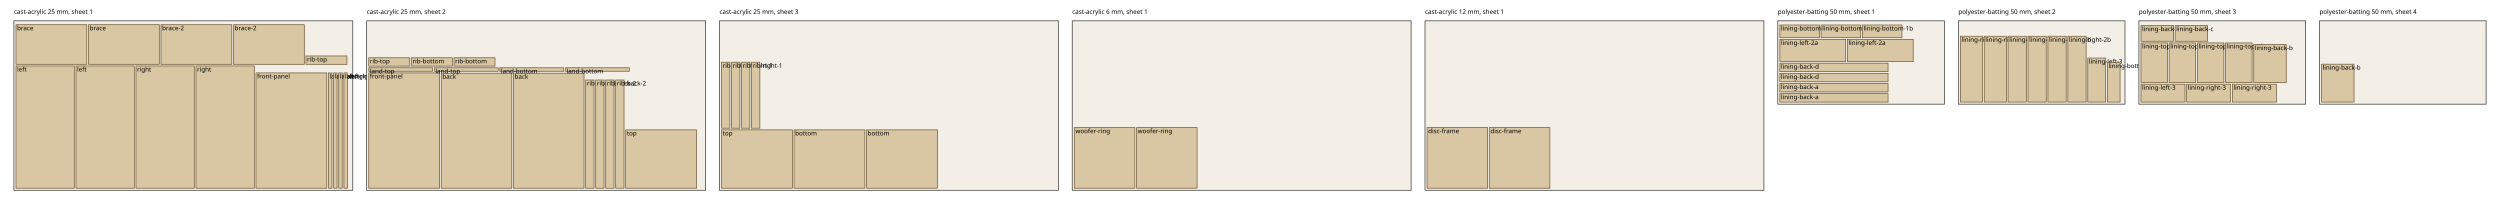
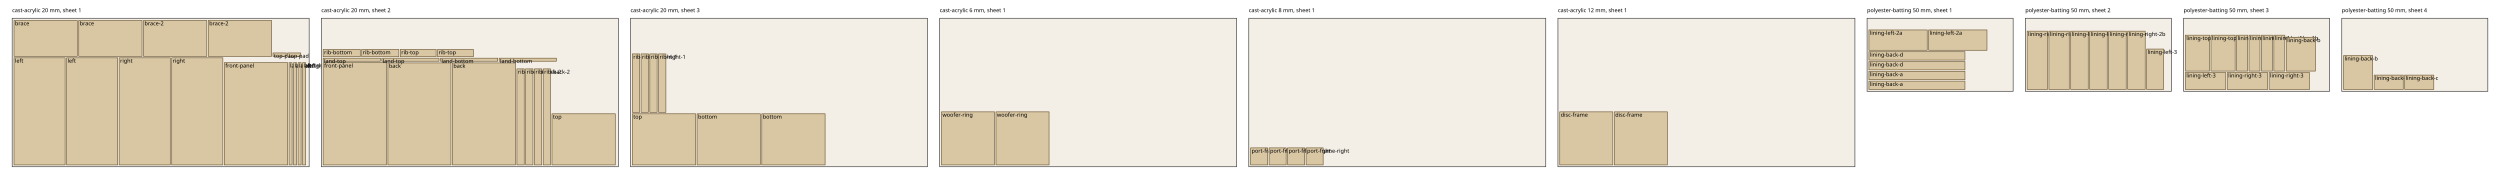
- <svg xmlns="http://www.w3.org/2000/svg" width="3600" height="304" font-family="sans-serif" font-size="9">
+ <svg xmlns="http://www.w3.org/2000/svg" width="4108" height="304" font-family="sans-serif" font-size="9">
  <rect x="20.0" y="30" width="488.0" height="244.0" fill="#f4efe6" stroke="#333" />
-   <text x="20.0" y="20">cast-acrylic 25 mm, sheet 1</text>
+   <text x="20.0" y="20">cast-acrylic 20 mm, sheet 1</text>
  <rect x="23.0" y="95.0" width="84.0" height="176.0" fill="#d9c7a3" stroke="#6b5532" />
  <text x="24.6" y="103.0">left</text>
  <rect x="109.4" y="95.0" width="84.0" height="176.0" fill="#d9c7a3" stroke="#6b5532" />
  <text x="111.0" y="103.0">left</text>
  <rect x="195.8" y="95.0" width="84.0" height="176.0" fill="#d9c7a3" stroke="#6b5532" />
  <text x="197.4" y="103.0">right</text>
  <rect x="282.2" y="95.0" width="84.0" height="176.0" fill="#d9c7a3" stroke="#6b5532" />
  <text x="283.8" y="103.0">right</text>
-   <rect x="368.6" y="105.0" width="102.0" height="166.0" fill="#d9c7a3" stroke="#6b5532" />
-   <text x="370.2" y="113.0">front-panel</text>
-   <rect x="473.0" y="105.0" width="5.0" height="166.0" fill="#d9c7a3" stroke="#6b5532" />
-   <text x="474.6" y="113.0">land-left</text>
-   <rect x="480.4" y="105.0" width="5.0" height="166.0" fill="#d9c7a3" stroke="#6b5532" />
-   <text x="482.0" y="113.0">land-left</text>
-   <rect x="487.8" y="105.0" width="5.0" height="166.0" fill="#d9c7a3" stroke="#6b5532" />
-   <text x="489.4" y="113.0">land-right</text>
-   <rect x="495.2" y="105.0" width="5.0" height="166.0" fill="#d9c7a3" stroke="#6b5532" />
-   <text x="496.8" y="113.0">land-right</text>
-   <rect x="23.0" y="35.6" width="102.0" height="57.0" fill="#d9c7a3" stroke="#6b5532" />
-   <text x="24.6" y="43.6">brace</text>
-   <rect x="127.4" y="35.6" width="102.0" height="57.0" fill="#d9c7a3" stroke="#6b5532" />
-   <text x="129.0" y="43.6">brace</text>
-   <rect x="231.8" y="35.6" width="102.0" height="57.0" fill="#d9c7a3" stroke="#6b5532" />
-   <text x="233.4" y="43.6">brace-2</text>
-   <rect x="336.2" y="35.6" width="102.0" height="57.0" fill="#d9c7a3" stroke="#6b5532" />
-   <text x="337.8" y="43.6">brace-2</text>
-   <rect x="440.6" y="80.6" width="59.0" height="12.0" fill="#d9c7a3" stroke="#6b5532" />
-   <text x="442.2" y="88.6">rib-top</text>
+   <rect x="368.6" y="103.0" width="104.0" height="168.0" fill="#d9c7a3" stroke="#6b5532" />
+   <text x="370.2" y="111.0">front-panel</text>
+   <rect x="475.0" y="103.0" width="5.0" height="168.0" fill="#d9c7a3" stroke="#6b5532" />
+   <text x="476.6" y="111.0">land-left</text>
+   <rect x="482.4" y="103.0" width="5.0" height="168.0" fill="#d9c7a3" stroke="#6b5532" />
+   <text x="484.0" y="111.0">land-left</text>
+   <rect x="489.8" y="103.0" width="5.0" height="168.0" fill="#d9c7a3" stroke="#6b5532" />
+   <text x="491.4" y="111.0">land-right</text>
+   <rect x="497.2" y="103.0" width="5.0" height="168.0" fill="#d9c7a3" stroke="#6b5532" />
+   <text x="498.8" y="111.0">land-right</text>
+   <rect x="23.0" y="33.6" width="104.0" height="59.0" fill="#d9c7a3" stroke="#6b5532" />
+   <text x="24.6" y="41.6">brace</text>
+   <rect x="129.4" y="33.6" width="104.0" height="59.0" fill="#d9c7a3" stroke="#6b5532" />
+   <text x="131.0" y="41.6">brace</text>
+   <rect x="235.8" y="33.6" width="104.0" height="59.0" fill="#d9c7a3" stroke="#6b5532" />
+   <text x="237.4" y="41.6">brace-2</text>
+   <rect x="342.2" y="33.6" width="104.0" height="59.0" fill="#d9c7a3" stroke="#6b5532" />
+   <text x="343.8" y="41.6">brace-2</text>
+   <rect x="448.6" y="87.0" width="21.6" height="5.6" fill="#d9c7a3" stroke="#6b5532" />
+   <text x="450.2" y="95.0">top-pad</text>
+   <rect x="472.6" y="87.0" width="21.6" height="5.6" fill="#d9c7a3" stroke="#6b5532" />
+   <text x="474.2" y="95.0">top-pad</text>
  <rect x="528.0" y="30" width="488.0" height="244.0" fill="#f4efe6" stroke="#333" />
-   <text x="528.0" y="20">cast-acrylic 25 mm, sheet 2</text>
-   <rect x="531.0" y="105.0" width="102.0" height="166.0" fill="#d9c7a3" stroke="#6b5532" />
-   <text x="532.6" y="113.0">front-panel</text>
-   <rect x="635.4" y="105.4" width="101.6" height="165.6" fill="#d9c7a3" stroke="#6b5532" />
-   <text x="637.0" y="113.4">back</text>
-   <rect x="739.4" y="105.4" width="101.6" height="165.6" fill="#d9c7a3" stroke="#6b5532" />
-   <text x="741.0" y="113.4">back</text>
-   <rect x="843.4" y="115.2" width="12.0" height="155.8" fill="#d9c7a3" stroke="#6b5532" />
-   <text x="845.0" y="123.2">rib-back-1</text>
-   <rect x="857.8" y="115.2" width="12.0" height="155.8" fill="#d9c7a3" stroke="#6b5532" />
-   <text x="859.4" y="123.2">rib-back-1</text>
-   <rect x="872.2" y="115.2" width="12.0" height="155.8" fill="#d9c7a3" stroke="#6b5532" />
-   <text x="873.8" y="123.2">rib-back-2</text>
-   <rect x="886.6" y="115.2" width="12.0" height="155.8" fill="#d9c7a3" stroke="#6b5532" />
-   <text x="888.2" y="123.2">rib-back-2</text>
-   <rect x="901.0" y="187.0" width="102.0" height="84.0" fill="#d9c7a3" stroke="#6b5532" />
-   <text x="902.6" y="195.0">top</text>
-   <rect x="531.0" y="97.6" width="92.0" height="5.0" fill="#d9c7a3" stroke="#6b5532" />
-   <text x="532.6" y="105.6">land-top</text>
-   <rect x="625.4" y="97.6" width="92.0" height="5.0" fill="#d9c7a3" stroke="#6b5532" />
-   <text x="627.0" y="105.6">land-top</text>
-   <rect x="719.8" y="97.6" width="92.0" height="5.0" fill="#d9c7a3" stroke="#6b5532" />
-   <text x="721.4" y="105.6">land-bottom</text>
-   <rect x="814.2" y="97.6" width="92.0" height="5.0" fill="#d9c7a3" stroke="#6b5532" />
-   <text x="815.8" y="105.6">land-bottom</text>
-   <rect x="531.0" y="83.2" width="59.0" height="12.0" fill="#d9c7a3" stroke="#6b5532" />
-   <text x="532.6" y="91.2">rib-top</text>
-   <rect x="592.4" y="83.2" width="59.0" height="12.0" fill="#d9c7a3" stroke="#6b5532" />
-   <text x="594.0" y="91.2">rib-bottom</text>
-   <rect x="653.8" y="83.2" width="59.0" height="12.0" fill="#d9c7a3" stroke="#6b5532" />
-   <text x="655.4" y="91.2">rib-bottom</text>
+   <text x="528.0" y="20">cast-acrylic 20 mm, sheet 2</text>
+   <rect x="531.0" y="103.0" width="104.0" height="168.0" fill="#d9c7a3" stroke="#6b5532" />
+   <text x="532.6" y="111.0">front-panel</text>
+   <rect x="637.4" y="103.4" width="103.6" height="167.6" fill="#d9c7a3" stroke="#6b5532" />
+   <text x="639.0" y="111.4">back</text>
+   <rect x="743.4" y="103.4" width="103.6" height="167.6" fill="#d9c7a3" stroke="#6b5532" />
+   <text x="745.0" y="111.4">back</text>
+   <rect x="849.4" y="113.2" width="12.0" height="157.8" fill="#d9c7a3" stroke="#6b5532" />
+   <text x="851.0" y="121.2">rib-back-1</text>
+   <rect x="863.8" y="113.2" width="12.0" height="157.8" fill="#d9c7a3" stroke="#6b5532" />
+   <text x="865.4" y="121.2">rib-back-1</text>
+   <rect x="878.2" y="113.2" width="12.0" height="157.8" fill="#d9c7a3" stroke="#6b5532" />
+   <text x="879.8" y="121.2">rib-back-2</text>
+   <rect x="892.6" y="113.2" width="12.0" height="157.8" fill="#d9c7a3" stroke="#6b5532" />
+   <text x="894.2" y="121.2">rib-back-2</text>
+   <rect x="907.0" y="187.0" width="104.0" height="84.0" fill="#d9c7a3" stroke="#6b5532" />
+   <text x="908.6" y="195.0">top</text>
+   <rect x="531.0" y="95.6" width="94.0" height="5.0" fill="#d9c7a3" stroke="#6b5532" />
+   <text x="532.6" y="103.6">land-top</text>
+   <rect x="627.4" y="95.6" width="94.0" height="5.0" fill="#d9c7a3" stroke="#6b5532" />
+   <text x="629.0" y="103.6">land-top</text>
+   <rect x="723.8" y="95.6" width="94.0" height="5.0" fill="#d9c7a3" stroke="#6b5532" />
+   <text x="725.4" y="103.6">land-bottom</text>
+   <rect x="820.2" y="95.6" width="94.0" height="5.0" fill="#d9c7a3" stroke="#6b5532" />
+   <text x="821.8" y="103.6">land-bottom</text>
+   <rect x="531.0" y="81.2" width="61.0" height="12.0" fill="#d9c7a3" stroke="#6b5532" />
+   <text x="532.6" y="89.2">rib-bottom</text>
+   <rect x="594.4" y="81.2" width="61.0" height="12.0" fill="#d9c7a3" stroke="#6b5532" />
+   <text x="596.0" y="89.2">rib-bottom</text>
+   <rect x="657.8" y="81.2" width="58.8" height="12.0" fill="#d9c7a3" stroke="#6b5532" />
+   <text x="659.4" y="89.2">rib-top</text>
+   <rect x="719.0" y="81.2" width="58.8" height="12.0" fill="#d9c7a3" stroke="#6b5532" />
+   <text x="720.6" y="89.2">rib-top</text>
  <rect x="1036.0" y="30" width="488.0" height="244.0" fill="#f4efe6" stroke="#333" />
-   <text x="1036.0" y="20">cast-acrylic 25 mm, sheet 3</text>
-   <rect x="1039.0" y="187.0" width="102.0" height="84.0" fill="#d9c7a3" stroke="#6b5532" />
+   <text x="1036.0" y="20">cast-acrylic 20 mm, sheet 3</text>
+   <rect x="1039.0" y="187.0" width="104.0" height="84.0" fill="#d9c7a3" stroke="#6b5532" />
  <text x="1040.6" y="195.0">top</text>
-   <rect x="1143.4" y="187.0" width="102.0" height="84.0" fill="#d9c7a3" stroke="#6b5532" />
-   <text x="1145.0" y="195.0">bottom</text>
-   <rect x="1247.8" y="187.0" width="102.0" height="84.0" fill="#d9c7a3" stroke="#6b5532" />
-   <text x="1249.4" y="195.0">bottom</text>
-   <rect x="1039.0" y="89.6" width="12.0" height="95.0" fill="#d9c7a3" stroke="#6b5532" />
-   <text x="1040.6" y="97.6">rib-left-1</text>
-   <rect x="1053.4" y="89.6" width="12.0" height="95.0" fill="#d9c7a3" stroke="#6b5532" />
-   <text x="1055.0" y="97.6">rib-left-1</text>
-   <rect x="1067.8" y="89.6" width="12.0" height="95.0" fill="#d9c7a3" stroke="#6b5532" />
-   <text x="1069.4" y="97.6">rib-right-1</text>
-   <rect x="1082.2" y="89.6" width="12.0" height="95.0" fill="#d9c7a3" stroke="#6b5532" />
-   <text x="1083.8" y="97.6">rib-right-1</text>
+   <rect x="1145.4" y="187.0" width="104.0" height="84.0" fill="#d9c7a3" stroke="#6b5532" />
+   <text x="1147.0" y="195.0">bottom</text>
+   <rect x="1251.8" y="187.0" width="104.0" height="84.0" fill="#d9c7a3" stroke="#6b5532" />
+   <text x="1253.4" y="195.0">bottom</text>
+   <rect x="1039.0" y="88.6" width="12.0" height="96.0" fill="#d9c7a3" stroke="#6b5532" />
+   <text x="1040.6" y="96.6">rib-left-1</text>
+   <rect x="1053.4" y="88.6" width="12.0" height="96.0" fill="#d9c7a3" stroke="#6b5532" />
+   <text x="1055.0" y="96.6">rib-left-1</text>
+   <rect x="1067.8" y="88.6" width="12.0" height="96.0" fill="#d9c7a3" stroke="#6b5532" />
+   <text x="1069.4" y="96.6">rib-right-1</text>
+   <rect x="1082.2" y="88.6" width="12.0" height="96.0" fill="#d9c7a3" stroke="#6b5532" />
+   <text x="1083.8" y="96.6">rib-right-1</text>
  <rect x="1544.0" y="30" width="488.0" height="244.0" fill="#f4efe6" stroke="#333" />
  <text x="1544.0" y="20">cast-acrylic 6 mm, sheet 1</text>
  <rect x="1547.0" y="183.8" width="87.2" height="87.2" fill="#d9c7a3" stroke="#6b5532" />
  <text x="1548.6" y="191.8">woofer-ring</text>
  <rect x="1636.6" y="183.8" width="87.2" height="87.2" fill="#d9c7a3" stroke="#6b5532" />
  <text x="1638.2" y="191.8">woofer-ring</text>
  <rect x="2052.0" y="30" width="488.0" height="244.0" fill="#f4efe6" stroke="#333" />
-   <text x="2052.0" y="20">cast-acrylic 12 mm, sheet 1</text>
-   <rect x="2055.0" y="183.8" width="87.2" height="87.2" fill="#d9c7a3" stroke="#6b5532" />
-   <text x="2056.6" y="191.8">disc-frame</text>
-   <rect x="2144.6" y="183.8" width="87.2" height="87.2" fill="#d9c7a3" stroke="#6b5532" />
-   <text x="2146.2" y="191.8">disc-frame</text>
-   <rect x="2560.0" y="30" width="240.0" height="120.0" fill="#f4efe6" stroke="#333" />
-   <text x="2560.0" y="20">polyester-batting 50 mm, sheet 1</text>
-   <rect x="2563.0" y="134.8" width="155.8" height="12.2" fill="#d9c7a3" stroke="#6b5532" />
-   <text x="2564.6" y="142.8">lining-back-a</text>
-   <rect x="2563.0" y="120.2" width="155.8" height="12.2" fill="#d9c7a3" stroke="#6b5532" />
-   <text x="2564.6" y="128.2">lining-back-a</text>
-   <rect x="2563.0" y="105.6" width="155.8" height="12.2" fill="#d9c7a3" stroke="#6b5532" />
-   <text x="2564.6" y="113.6">lining-back-d</text>
-   <rect x="2563.0" y="91.0" width="155.8" height="12.2" fill="#d9c7a3" stroke="#6b5532" />
-   <text x="2564.6" y="99.0">lining-back-d</text>
-   <rect x="2563.0" y="56.7" width="94.8" height="31.9" fill="#d9c7a3" stroke="#6b5532" />
-   <text x="2564.6" y="64.7">lining-left-2a</text>
-   <rect x="2660.2" y="56.7" width="94.8" height="31.9" fill="#d9c7a3" stroke="#6b5532" />
-   <text x="2661.8" y="64.7">lining-left-2a</text>
-   <rect x="2563.0" y="36.0" width="57.0" height="18.3" fill="#d9c7a3" stroke="#6b5532" />
-   <text x="2564.6" y="44.0">lining-bottom-1a</text>
-   <rect x="2622.4" y="36.0" width="57.0" height="18.3" fill="#d9c7a3" stroke="#6b5532" />
-   <text x="2624.0" y="44.0">lining-bottom-1a</text>
-   <rect x="2681.8" y="36.0" width="57.0" height="18.3" fill="#d9c7a3" stroke="#6b5532" />
-   <text x="2683.4" y="44.0">lining-bottom-1b</text>
-   <rect x="2820.0" y="30" width="240.0" height="120.0" fill="#f4efe6" stroke="#333" />
-   <text x="2820.0" y="20">polyester-batting 50 mm, sheet 2</text>
-   <rect x="2823.0" y="52.2" width="31.9" height="94.8" fill="#d9c7a3" stroke="#6b5532" />
-   <text x="2824.6" y="60.2">lining-right-2a</text>
-   <rect x="2857.3" y="52.2" width="31.9" height="94.8" fill="#d9c7a3" stroke="#6b5532" />
-   <text x="2858.9" y="60.2">lining-right-2a</text>
-   <rect x="2891.6" y="52.2" width="26.3" height="94.8" fill="#d9c7a3" stroke="#6b5532" />
-   <text x="2893.2" y="60.2">lining-left-2b</text>
-   <rect x="2920.3" y="52.2" width="26.3" height="94.8" fill="#d9c7a3" stroke="#6b5532" />
-   <text x="2921.9" y="60.2">lining-left-2b</text>
-   <rect x="2949.0" y="52.2" width="26.3" height="94.8" fill="#d9c7a3" stroke="#6b5532" />
-   <text x="2950.6" y="60.2">lining-right-2b</text>
-   <rect x="2977.7" y="52.2" width="26.3" height="94.8" fill="#d9c7a3" stroke="#6b5532" />
-   <text x="2979.3" y="60.2">lining-right-2b</text>
-   <rect x="3006.4" y="83.6" width="25.8" height="63.4" fill="#d9c7a3" stroke="#6b5532" />
-   <text x="3008.0" y="91.6">lining-left-3</text>
-   <rect x="3034.6" y="90.0" width="18.3" height="57.0" fill="#d9c7a3" stroke="#6b5532" />
-   <text x="3036.2" y="98.0">lining-bottom-1b</text>
-   <rect x="3080.0" y="30" width="240.0" height="120.0" fill="#f4efe6" stroke="#333" />
-   <text x="3080.0" y="20">polyester-batting 50 mm, sheet 3</text>
-   <rect x="3083.0" y="121.2" width="63.4" height="25.8" fill="#d9c7a3" stroke="#6b5532" />
-   <text x="3084.6" y="129.2">lining-left-3</text>
-   <rect x="3148.8" y="121.2" width="63.4" height="25.8" fill="#d9c7a3" stroke="#6b5532" />
-   <text x="3150.4" y="129.2">lining-right-3</text>
-   <rect x="3214.6" y="121.2" width="63.4" height="25.8" fill="#d9c7a3" stroke="#6b5532" />
-   <text x="3216.2" y="129.2">lining-right-3</text>
-   <rect x="3083.0" y="61.8" width="38.2" height="57.0" fill="#d9c7a3" stroke="#6b5532" />
-   <text x="3084.6" y="69.8">lining-top-3a</text>
-   <rect x="3123.6" y="61.8" width="38.2" height="57.0" fill="#d9c7a3" stroke="#6b5532" />
-   <text x="3125.2" y="69.8">lining-top-3a</text>
-   <rect x="3164.2" y="61.8" width="38.2" height="57.0" fill="#d9c7a3" stroke="#6b5532" />
-   <text x="3165.8" y="69.8">lining-top-3b</text>
-   <rect x="3204.8" y="61.8" width="38.2" height="57.0" fill="#d9c7a3" stroke="#6b5532" />
-   <text x="3206.4" y="69.8">lining-top-3b</text>
-   <rect x="3245.4" y="64.2" width="46.8" height="54.6" fill="#d9c7a3" stroke="#6b5532" />
-   <text x="3247.0" y="72.2">lining-back-b</text>
-   <rect x="3083.0" y="36.8" width="46.8" height="22.6" fill="#d9c7a3" stroke="#6b5532" />
-   <text x="3084.6" y="44.8">lining-back-c</text>
-   <rect x="3132.2" y="36.8" width="46.8" height="22.6" fill="#d9c7a3" stroke="#6b5532" />
-   <text x="3133.8" y="44.8">lining-back-c</text>
-   <rect x="3340.0" y="30" width="240.0" height="120.0" fill="#f4efe6" stroke="#333" />
-   <text x="3340.0" y="20">polyester-batting 50 mm, sheet 4</text>
-   <rect x="3343.0" y="92.4" width="46.8" height="54.6" fill="#d9c7a3" stroke="#6b5532" />
-   <text x="3344.6" y="100.4">lining-back-b</text>
+   <text x="2052.0" y="20">cast-acrylic 8 mm, sheet 1</text>
+   <rect x="2055.0" y="243.0" width="28.0" height="28.0" fill="#d9c7a3" stroke="#6b5532" />
+   <text x="2056.6" y="251.0">port-frame-left</text>
+   <rect x="2085.4" y="243.0" width="28.0" height="28.0" fill="#d9c7a3" stroke="#6b5532" />
+   <text x="2087.0" y="251.0">port-frame-left</text>
+   <rect x="2115.8" y="243.0" width="28.0" height="28.0" fill="#d9c7a3" stroke="#6b5532" />
+   <text x="2117.4" y="251.0">port-frame-right</text>
+   <rect x="2146.2" y="243.0" width="28.0" height="28.0" fill="#d9c7a3" stroke="#6b5532" />
+   <text x="2147.8" y="251.0">port-frame-right</text>
+   <rect x="2560.0" y="30" width="488.0" height="244.0" fill="#f4efe6" stroke="#333" />
+   <text x="2560.0" y="20">cast-acrylic 12 mm, sheet 1</text>
+   <rect x="2563.0" y="183.8" width="87.2" height="87.2" fill="#d9c7a3" stroke="#6b5532" />
+   <text x="2564.6" y="191.8">disc-frame</text>
+   <rect x="2652.6" y="183.8" width="87.2" height="87.2" fill="#d9c7a3" stroke="#6b5532" />
+   <text x="2654.2" y="191.8">disc-frame</text>
+   <rect x="3068.0" y="30" width="240.0" height="120.0" fill="#f4efe6" stroke="#333" />
+   <text x="3068.0" y="20">polyester-batting 50 mm, sheet 1</text>
+   <rect x="3071.0" y="133.3" width="157.8" height="13.7" fill="#d9c7a3" stroke="#6b5532" />
+   <text x="3072.6" y="141.3">lining-back-a</text>
+   <rect x="3071.0" y="117.2" width="157.8" height="13.7" fill="#d9c7a3" stroke="#6b5532" />
+   <text x="3072.6" y="125.2">lining-back-a</text>
+   <rect x="3071.0" y="101.1" width="157.8" height="13.7" fill="#d9c7a3" stroke="#6b5532" />
+   <text x="3072.6" y="109.1">lining-back-d</text>
+   <rect x="3071.0" y="85.0" width="157.8" height="13.7" fill="#d9c7a3" stroke="#6b5532" />
+   <text x="3072.6" y="93.0">lining-back-d</text>
+   <rect x="3071.0" y="49.2" width="95.8" height="33.4" fill="#d9c7a3" stroke="#6b5532" />
+   <text x="3072.6" y="57.2">lining-left-2a</text>
+   <rect x="3169.2" y="49.2" width="95.8" height="33.4" fill="#d9c7a3" stroke="#6b5532" />
+   <text x="3170.8" y="57.2">lining-left-2a</text>
+   <rect x="3328.0" y="30" width="240.0" height="120.0" fill="#f4efe6" stroke="#333" />
+   <text x="3328.0" y="20">polyester-batting 50 mm, sheet 2</text>
+   <rect x="3331.0" y="51.2" width="33.4" height="95.8" fill="#d9c7a3" stroke="#6b5532" />
+   <text x="3332.6" y="59.2">lining-right-2a</text>
+   <rect x="3366.8" y="51.2" width="33.4" height="95.8" fill="#d9c7a3" stroke="#6b5532" />
+   <text x="3368.4" y="59.2">lining-right-2a</text>
+   <rect x="3402.6" y="51.2" width="28.8" height="95.8" fill="#d9c7a3" stroke="#6b5532" />
+   <text x="3404.2" y="59.2">lining-left-2b</text>
+   <rect x="3433.8" y="51.2" width="28.8" height="95.8" fill="#d9c7a3" stroke="#6b5532" />
+   <text x="3435.4" y="59.2">lining-left-2b</text>
+   <rect x="3465.0" y="51.2" width="28.8" height="95.8" fill="#d9c7a3" stroke="#6b5532" />
+   <text x="3466.6" y="59.2">lining-right-2b</text>
+   <rect x="3496.2" y="51.2" width="28.8" height="95.8" fill="#d9c7a3" stroke="#6b5532" />
+   <text x="3497.8" y="59.2">lining-right-2b</text>
+   <rect x="3527.4" y="80.6" width="27.8" height="66.4" fill="#d9c7a3" stroke="#6b5532" />
+   <text x="3529.0" y="88.6">lining-left-3</text>
+   <rect x="3588.0" y="30" width="240.0" height="120.0" fill="#f4efe6" stroke="#333" />
+   <text x="3588.0" y="20">polyester-batting 50 mm, sheet 3</text>
+   <rect x="3591.0" y="119.2" width="66.4" height="27.8" fill="#d9c7a3" stroke="#6b5532" />
+   <text x="3592.6" y="127.2">lining-left-3</text>
+   <rect x="3659.8" y="119.2" width="66.4" height="27.8" fill="#d9c7a3" stroke="#6b5532" />
+   <text x="3661.4" y="127.2">lining-right-3</text>
+   <rect x="3728.6" y="119.2" width="66.4" height="27.8" fill="#d9c7a3" stroke="#6b5532" />
+   <text x="3730.2" y="127.2">lining-right-3</text>
+   <rect x="3591.0" y="57.8" width="39.7" height="59.0" fill="#d9c7a3" stroke="#6b5532" />
+   <text x="3592.6" y="65.8">lining-top-3</text>
+   <rect x="3633.1" y="57.8" width="39.7" height="59.0" fill="#d9c7a3" stroke="#6b5532" />
+   <text x="3634.7" y="65.8">lining-top-3</text>
+   <rect x="3675.2" y="57.8" width="18.0" height="59.0" fill="#d9c7a3" stroke="#6b5532" />
+   <text x="3676.8" y="65.8">lining-bottom-1a</text>
+   <rect x="3695.6" y="57.8" width="18.0" height="59.0" fill="#d9c7a3" stroke="#6b5532" />
+   <text x="3697.2" y="65.8">lining-bottom-1a</text>
+   <rect x="3716.0" y="57.8" width="18.0" height="59.0" fill="#d9c7a3" stroke="#6b5532" />
+   <text x="3717.6" y="65.8">lining-bottom-1b</text>
+   <rect x="3736.4" y="57.8" width="18.0" height="59.0" fill="#d9c7a3" stroke="#6b5532" />
+   <text x="3738.0" y="65.8">lining-bottom-1b</text>
+   <rect x="3756.8" y="61.2" width="47.8" height="55.6" fill="#d9c7a3" stroke="#6b5532" />
+   <text x="3758.4" y="69.2">lining-back-b</text>
+   <rect x="3848.0" y="30" width="240.0" height="120.0" fill="#f4efe6" stroke="#333" />
+   <text x="3848.0" y="20">polyester-batting 50 mm, sheet 4</text>
+   <rect x="3851.0" y="91.4" width="47.8" height="55.6" fill="#d9c7a3" stroke="#6b5532" />
+   <text x="3852.6" y="99.4">lining-back-b</text>
+   <rect x="3901.2" y="123.4" width="47.8" height="23.6" fill="#d9c7a3" stroke="#6b5532" />
+   <text x="3902.8" y="131.4">lining-back-c</text>
+   <rect x="3951.4" y="123.4" width="47.8" height="23.6" fill="#d9c7a3" stroke="#6b5532" />
+   <text x="3953.0" y="131.4">lining-back-c</text>
</svg>
